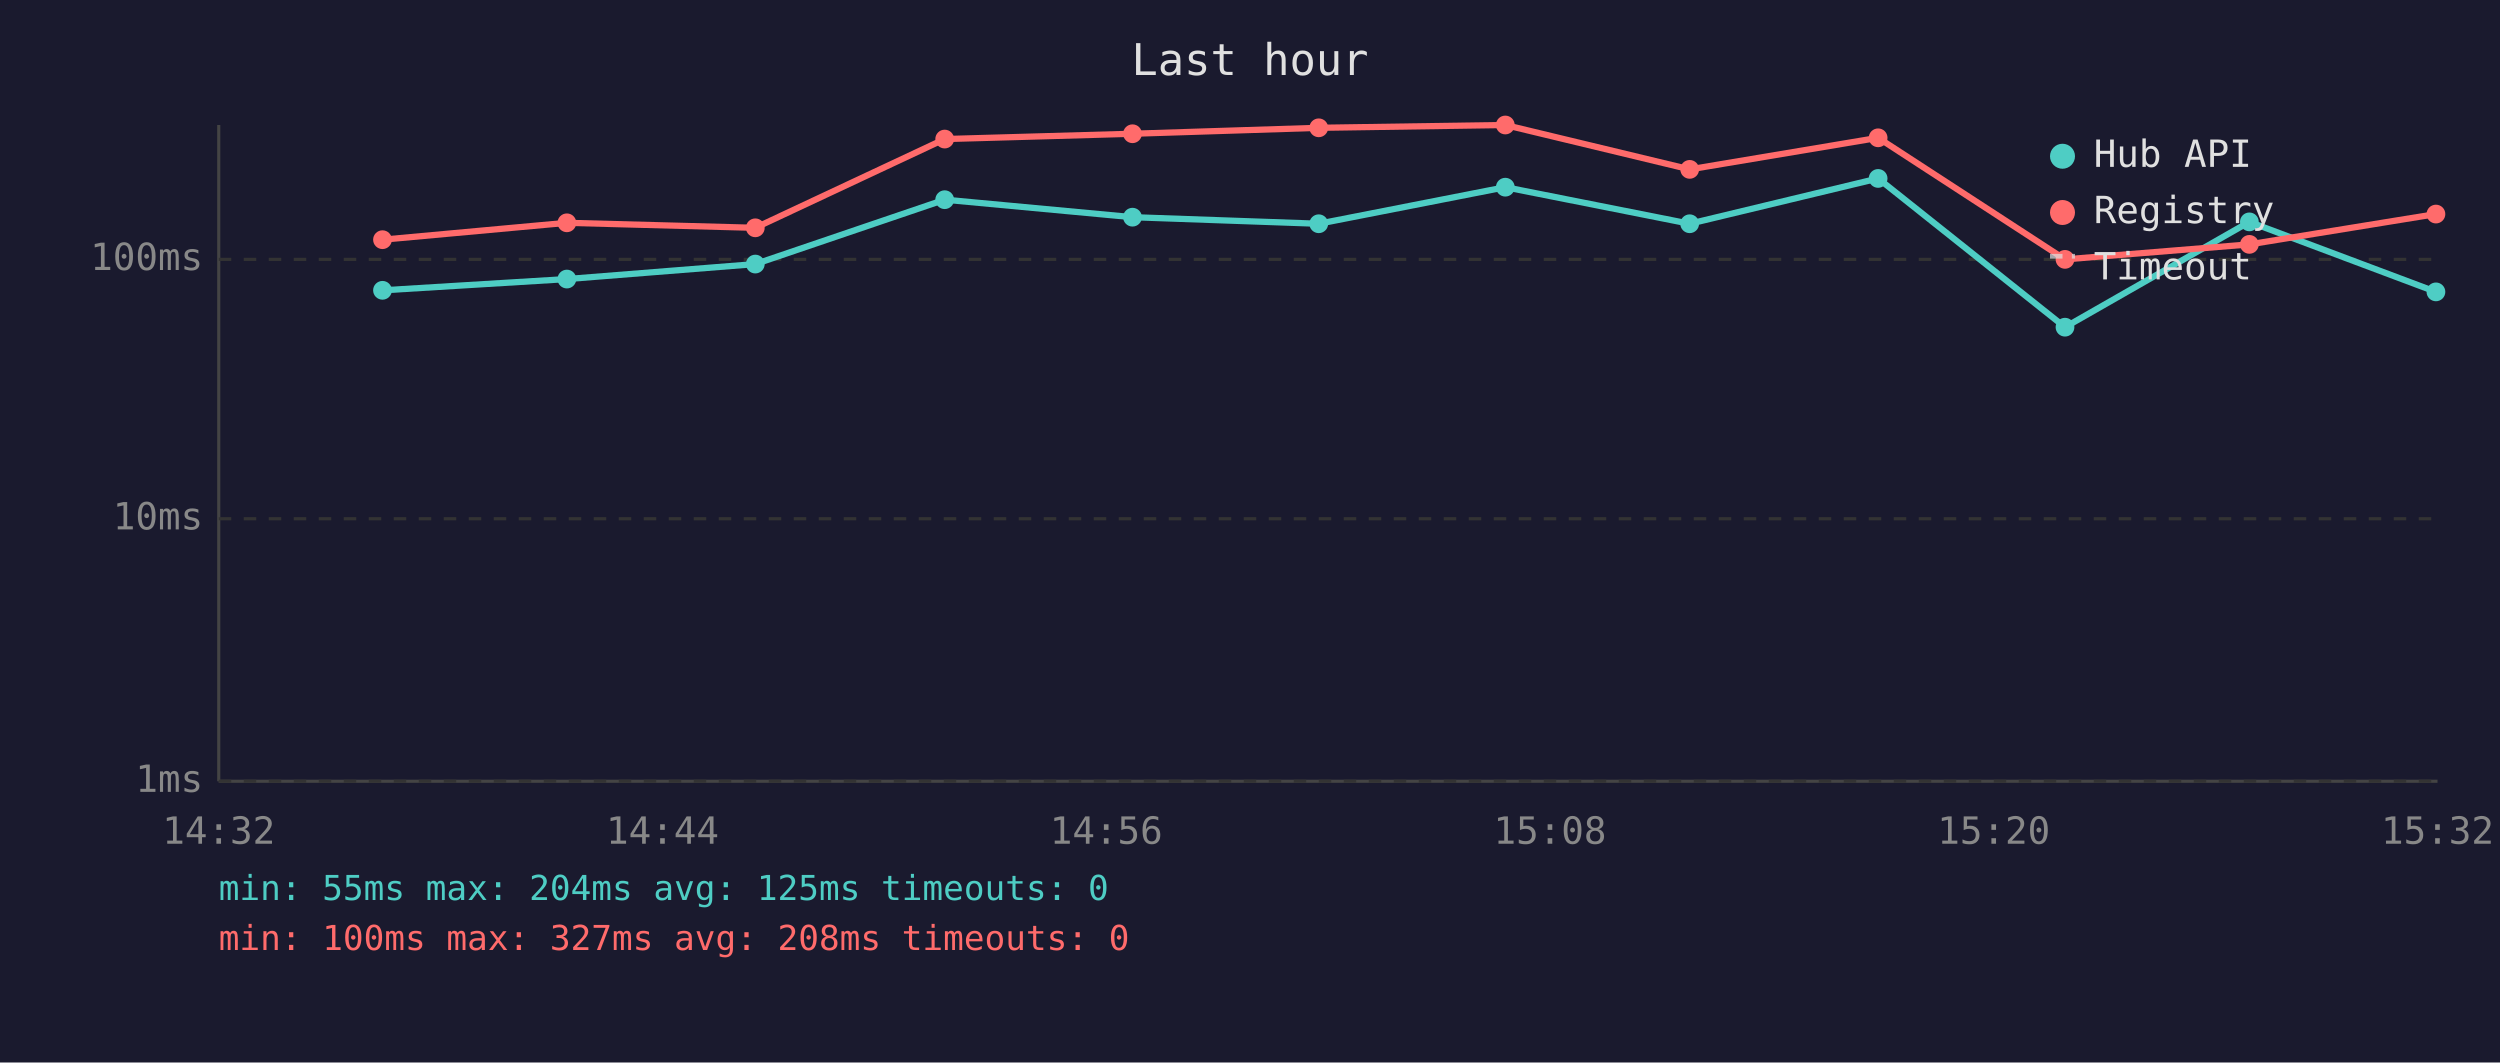
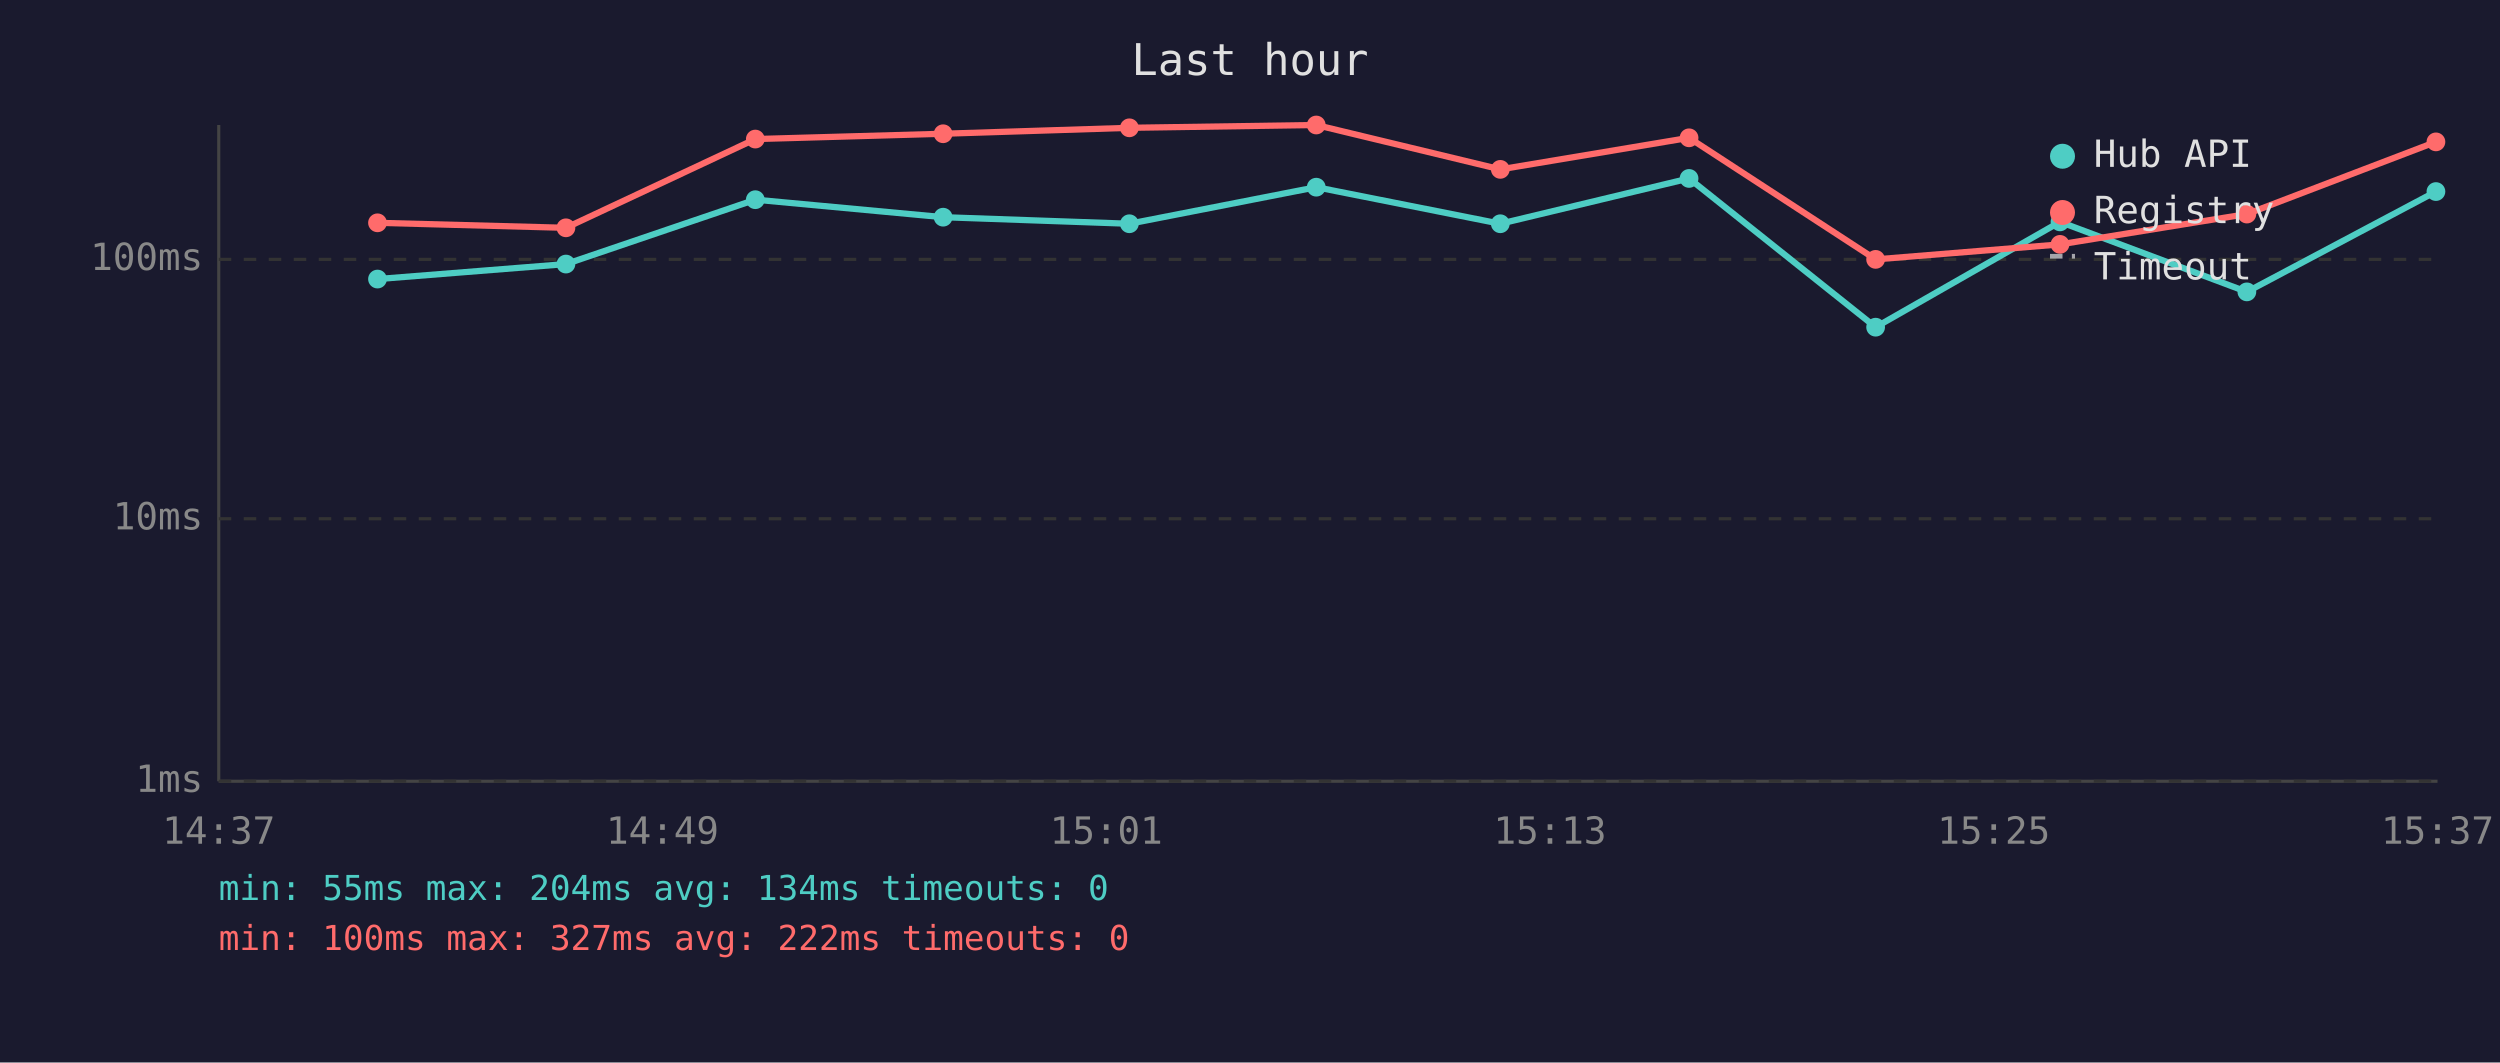
<svg xmlns="http://www.w3.org/2000/svg" viewBox="0 0 800 340" font-family="monospace" font-size="12">
  <rect width="800" height="340" fill="#1a1a2e" />
  <text x="400" y="24" fill="#e0e0e0" font-size="14" text-anchor="middle">Last hour</text>
  <line x1="70" y1="40" x2="70" y2="250" stroke="#444" stroke-width="1" />
  <line x1="70" y1="250" x2="780" y2="250" stroke="#444" stroke-width="1" />
  <line x1="70" y1="250" x2="780" y2="250" stroke="#333" stroke-width="1" stroke-dasharray="4" />
  <text x="65" y="250" fill="#888" text-anchor="end" dominant-baseline="middle">1ms</text>
  <line x1="70" y1="166" x2="780" y2="166" stroke="#333" stroke-width="1" stroke-dasharray="4" />
  <text x="65" y="166" fill="#888" text-anchor="end" dominant-baseline="middle">10ms</text>
  <line x1="70" y1="83" x2="780" y2="83" stroke="#333" stroke-width="1" stroke-dasharray="4" />
  <text x="65" y="83" fill="#888" text-anchor="end" dominant-baseline="middle">100ms</text>
-   <text x="70" y="270" fill="#888" text-anchor="middle">14:32</text>
-   <text x="212" y="270" fill="#888" text-anchor="middle">14:44</text>
-   <text x="354" y="270" fill="#888" text-anchor="middle">14:56</text>
-   <text x="496" y="270" fill="#888" text-anchor="middle">15:08</text>
-   <text x="638" y="270" fill="#888" text-anchor="middle">15:20</text>
-   <text x="780" y="270" fill="#888" text-anchor="middle">15:32</text>
-   <polyline points="122.4,92.9 181.4,89.3 241.7,84.5 302.3,63.9 362.4,69.5 422.0,71.6 481.7,59.9 540.7,71.6 601.0,57.1 660.8,104.7 719.8,71.0 779.5,93.4" fill="none" stroke="#4ecdc4" stroke-width="2" opacity="1" />
-   <circle cx="122.4" cy="92.9" r="3" fill="#4ecdc4" />
-   <circle cx="181.4" cy="89.3" r="3" fill="#4ecdc4" />
-   <circle cx="241.7" cy="84.5" r="3" fill="#4ecdc4" />
-   <circle cx="302.3" cy="63.9" r="3" fill="#4ecdc4" />
-   <circle cx="362.4" cy="69.5" r="3" fill="#4ecdc4" />
-   <circle cx="422.0" cy="71.6" r="3" fill="#4ecdc4" />
-   <circle cx="481.7" cy="59.9" r="3" fill="#4ecdc4" />
-   <circle cx="540.7" cy="71.6" r="3" fill="#4ecdc4" />
-   <circle cx="601.0" cy="57.1" r="3" fill="#4ecdc4" />
-   <circle cx="660.8" cy="104.7" r="3" fill="#4ecdc4" />
-   <circle cx="719.8" cy="71.0" r="3" fill="#4ecdc4" />
-   <circle cx="779.5" cy="93.4" r="3" fill="#4ecdc4" />
-   <polyline points="122.4,76.7 181.4,71.3 241.7,72.9 302.3,44.5 362.4,42.8 422.0,40.9 481.7,40.0 540.7,54.2 601.0,44.1 660.8,83.0 719.8,78.2 779.5,68.5" fill="none" stroke="#ff6b6b" stroke-width="2" opacity="1" />
-   <circle cx="122.4" cy="76.7" r="3" fill="#ff6b6b" />
-   <circle cx="181.4" cy="71.3" r="3" fill="#ff6b6b" />
-   <circle cx="241.7" cy="72.9" r="3" fill="#ff6b6b" />
-   <circle cx="302.3" cy="44.5" r="3" fill="#ff6b6b" />
-   <circle cx="362.4" cy="42.8" r="3" fill="#ff6b6b" />
-   <circle cx="422.0" cy="40.9" r="3" fill="#ff6b6b" />
-   <circle cx="481.7" cy="40.0" r="3" fill="#ff6b6b" />
-   <circle cx="540.7" cy="54.2" r="3" fill="#ff6b6b" />
-   <circle cx="601.0" cy="44.1" r="3" fill="#ff6b6b" />
-   <circle cx="660.8" cy="83.0" r="3" fill="#ff6b6b" />
-   <circle cx="719.8" cy="78.2" r="3" fill="#ff6b6b" />
-   <circle cx="779.5" cy="68.5" r="3" fill="#ff6b6b" />
+   <text x="70" y="270" fill="#888" text-anchor="middle">14:37</text>
+   <text x="212" y="270" fill="#888" text-anchor="middle">14:49</text>
+   <text x="354" y="270" fill="#888" text-anchor="middle">15:01</text>
+   <text x="496" y="270" fill="#888" text-anchor="middle">15:13</text>
+   <text x="638" y="270" fill="#888" text-anchor="middle">15:25</text>
+   <text x="780" y="270" fill="#888" text-anchor="middle">15:37</text>
+   <polyline points="120.8,89.3 181.1,84.5 241.7,63.9 301.8,69.5 361.4,71.6 421.2,59.9 480.1,71.6 540.5,57.1 600.2,104.7 659.2,71.0 719.0,93.4 779.5,61.3" fill="none" stroke="#4ecdc4" stroke-width="2" opacity="1" />
+   <circle cx="120.8" cy="89.3" r="3" fill="#4ecdc4" />
+   <circle cx="181.1" cy="84.5" r="3" fill="#4ecdc4" />
+   <circle cx="241.7" cy="63.9" r="3" fill="#4ecdc4" />
+   <circle cx="301.8" cy="69.5" r="3" fill="#4ecdc4" />
+   <circle cx="361.4" cy="71.6" r="3" fill="#4ecdc4" />
+   <circle cx="421.2" cy="59.9" r="3" fill="#4ecdc4" />
+   <circle cx="480.1" cy="71.6" r="3" fill="#4ecdc4" />
+   <circle cx="540.5" cy="57.1" r="3" fill="#4ecdc4" />
+   <circle cx="600.2" cy="104.7" r="3" fill="#4ecdc4" />
+   <circle cx="659.2" cy="71.0" r="3" fill="#4ecdc4" />
+   <circle cx="719.0" cy="93.4" r="3" fill="#4ecdc4" />
+   <circle cx="779.5" cy="61.3" r="3" fill="#4ecdc4" />
+   <polyline points="120.8,71.3 181.1,72.9 241.7,44.5 301.8,42.8 361.4,40.9 421.2,40.0 480.1,54.2 540.5,44.1 600.2,83.0 659.2,78.2 719.0,68.5 779.5,45.4" fill="none" stroke="#ff6b6b" stroke-width="2" opacity="1" />
+   <circle cx="120.8" cy="71.3" r="3" fill="#ff6b6b" />
+   <circle cx="181.1" cy="72.9" r="3" fill="#ff6b6b" />
+   <circle cx="241.7" cy="44.5" r="3" fill="#ff6b6b" />
+   <circle cx="301.8" cy="42.8" r="3" fill="#ff6b6b" />
+   <circle cx="361.4" cy="40.9" r="3" fill="#ff6b6b" />
+   <circle cx="421.2" cy="40.0" r="3" fill="#ff6b6b" />
+   <circle cx="480.1" cy="54.2" r="3" fill="#ff6b6b" />
+   <circle cx="540.5" cy="44.1" r="3" fill="#ff6b6b" />
+   <circle cx="600.2" cy="83.0" r="3" fill="#ff6b6b" />
+   <circle cx="659.2" cy="78.2" r="3" fill="#ff6b6b" />
+   <circle cx="719.0" cy="68.5" r="3" fill="#ff6b6b" />
+   <circle cx="779.5" cy="45.4" r="3" fill="#ff6b6b" />
  <circle cx="660" cy="50" r="4" fill="#4ecdc4" />
  <text x="670" y="50" fill="#e0e0e0" dominant-baseline="middle">Hub API</text>
  <circle cx="660" cy="68" r="4" fill="#ff6b6b" />
  <text x="670" y="68" fill="#e0e0e0" dominant-baseline="middle">Registry</text>
  <line x1="656" y1="82" x2="664" y2="82" stroke="#e0e0e0" stroke-width="1.5" stroke-dasharray="4,3" opacity="0.7" />
  <text x="670" y="86" fill="#e0e0e0" dominant-baseline="middle">Timeout</text>
-   <text x="70" y="288" fill="#4ecdc4" font-size="11">min: 55ms  max: 204ms  avg: 125ms  timeouts: 0</text>
-   <text x="70" y="304" fill="#ff6b6b" font-size="11">min: 100ms  max: 327ms  avg: 208ms  timeouts: 0</text>
+   <text x="70" y="288" fill="#4ecdc4" font-size="11">min: 55ms  max: 204ms  avg: 134ms  timeouts: 0</text>
+   <text x="70" y="304" fill="#ff6b6b" font-size="11">min: 100ms  max: 327ms  avg: 222ms  timeouts: 0</text>
</svg>
